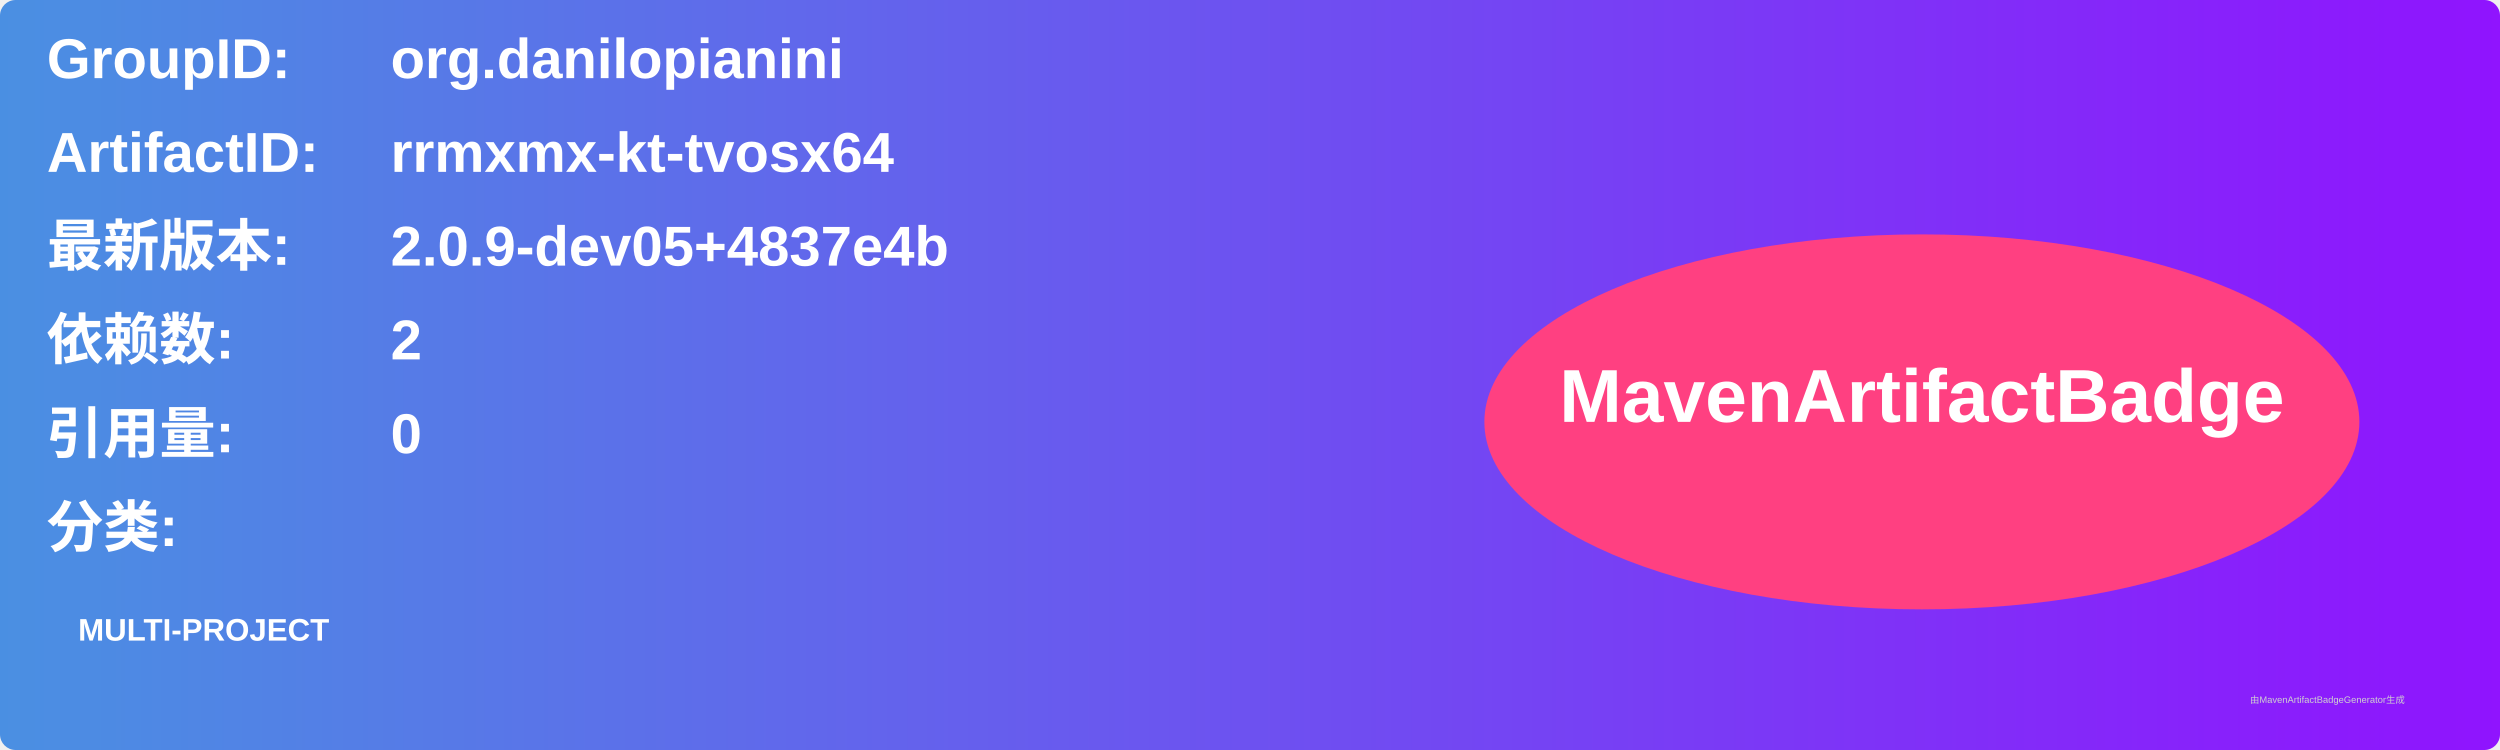
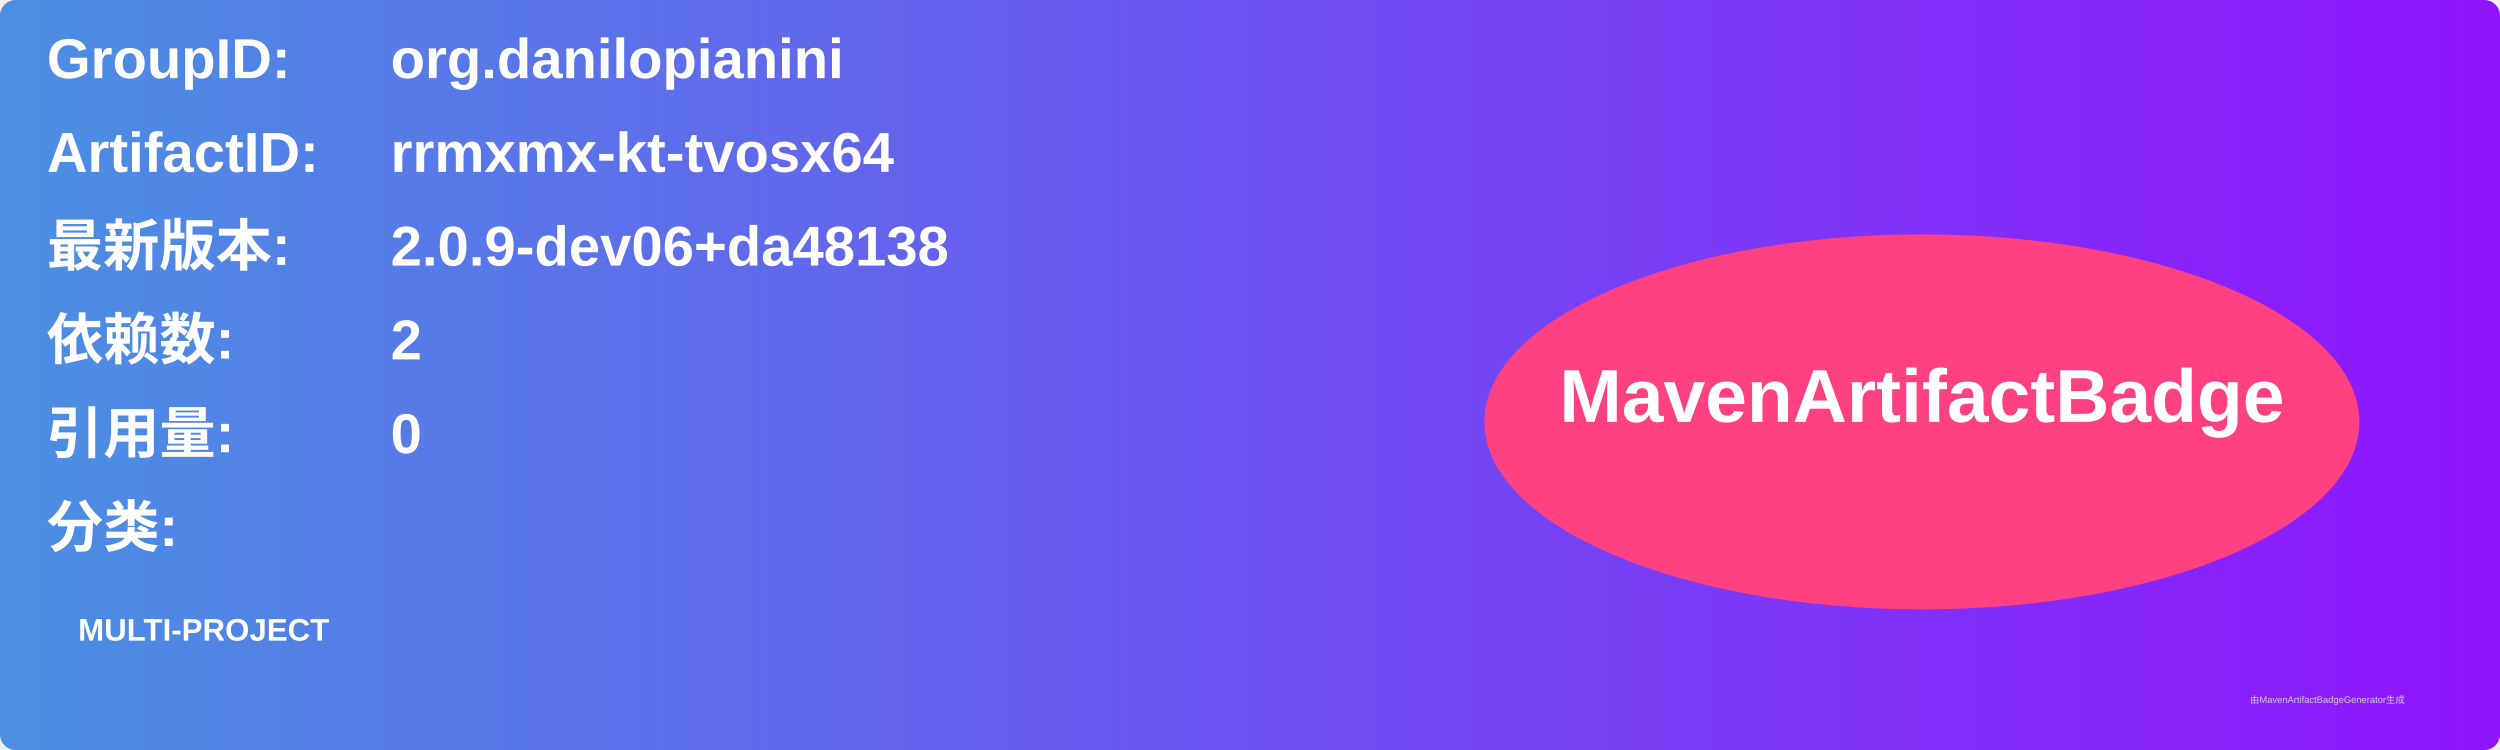
<svg xmlns="http://www.w3.org/2000/svg" width="800" height="240" viewBox="0 0 800 240">
  <linearGradient id="grad" x1="0%" y1="0%" x2="100%" y2="0%">
    <stop offset="0%" stop-color="#4a90e2" />
    <stop offset="100%" stop-color="#9013fe" />
  </linearGradient>
  <rect width="100%" height="100%" rx="5" ry="5" fill="url(#grad)" />
  <g transform="translate(15, 15)">
    <text x="0" y="10" font-family="Arial" font-size="18" fill="white" font-weight="bold" width="260">GroupID:</text>
    <text x="110" y="10" font-family="Arial" font-size="18" fill="white" font-weight="bold" width="460">org.danilopianini</text>
    <text x="0" y="40" font-family="Arial" font-size="18" fill="white" font-weight="bold" width="260">ArtifactID:</text>
    <text x="110" y="40" font-family="Arial" font-size="18" fill="white" font-weight="bold" width="460">rrmxmx-kt-tvosx64</text>
    <text x="0" y="70" font-family="Arial" font-size="18" fill="white" font-weight="bold">最新版本:</text>
    <text x="110" y="70" font-family="Arial" font-size="18" fill="white" font-weight="bold">
-       <tspan font-weight="bold">2.0.9-dev05+4837e4b</tspan>
+       <tspan font-weight="bold">2.0.9-dev06+da48138</tspan>
    </text>
    <text x="0" y="100" font-family="Arial" font-size="18" fill="white" font-weight="bold">依赖数: </text>
    <text x="110" y="100" font-family="Arial" font-size="18" fill="white">
      <tspan font-weight="bold">2</tspan>
    </text>
    <text x="0" y="130" font-family="Arial" font-size="18" fill="white" font-weight="bold">引用量: </text>
    <text x="110" y="130" font-family="Arial" font-size="18" fill="white">
      <tspan font-weight="bold">0</tspan>
    </text>
    <text x="0" y="160" font-family="Arial" font-size="18" fill="white" font-weight="bold">分类:</text>
    <text x="10" y="190" font-family="Arial" font-size="10" fill="white">
      <tspan font-weight="bold">MULTI-PROJECT</tspan>
    </text>
    <ellipse cx="600" cy="120" rx="140" ry="60" fill="#ff4081" />
    <text x="600" y="120" text-anchor="middle" font-family="Arial" font-size="24" fill="white" font-weight="bold">MavenArtifactBadge</text>
  </g>
  <text x="720" y="225" font-family="Arial" font-size="3" fill="#d0d0d0">由MavenArtifactBadgeGenerator生成</text>
</svg>
